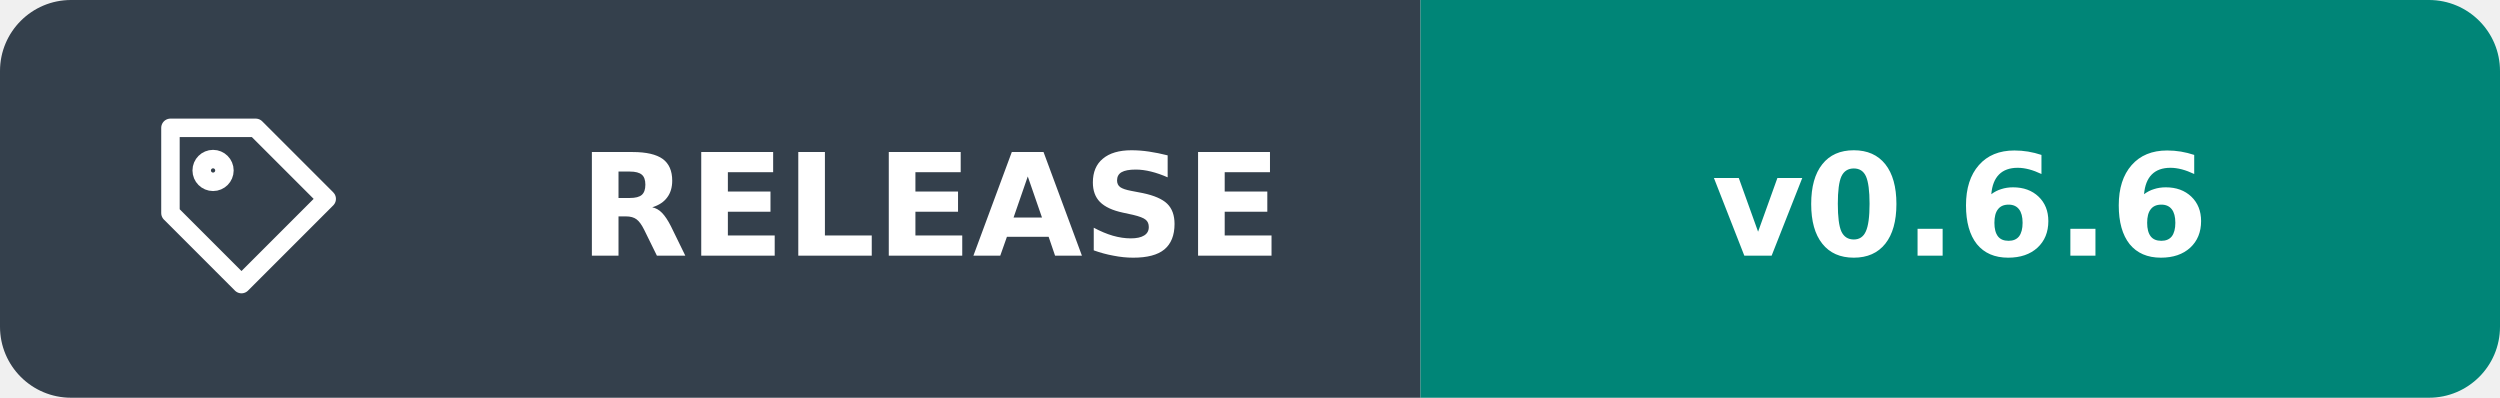
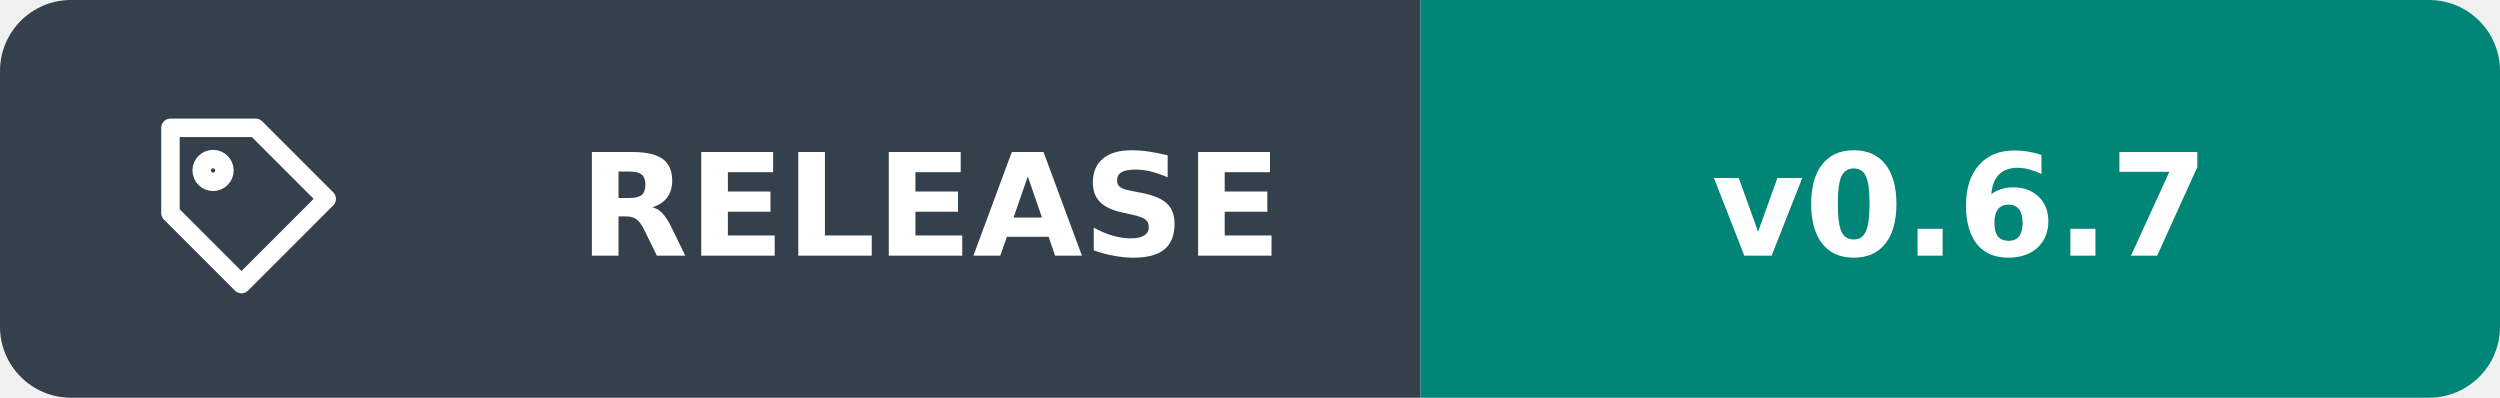
<svg xmlns="http://www.w3.org/2000/svg" width="176" height="28" viewBox="0 0 176 28" role="img" aria-labelledby="title">
  <clipPath id="shape">
    <rect width="176" height="28" rx="5" />
  </clipPath>
  <g clip-path="url(#shape)">
    <path fill="#34404c" d="M0 0h100v28H0z" />
    <path fill="#008577" d="M100 0h76v28H100z" />
  </g>
  <g transform="translate(9 6)" fill="none" stroke="#fff" stroke-width="1.3" stroke-linecap="round" stroke-linejoin="round">
    <path d="M3 3h6l5 5-6 6-5-5V3Z" />
    <circle cx="6" cy="6" r=".8" />
  </g>
  <g fill="#fff" font-family="Verdana,DejaVu Sans,sans-serif" font-size="10" font-weight="600" text-anchor="middle">
    <text x="65.5" y="18">RELEASE</text>
-     <text x="138.0" y="18">v0.6.6</text>
+     <text x="138.0" y="18">v0.6.7</text>
  </g>
</svg>
